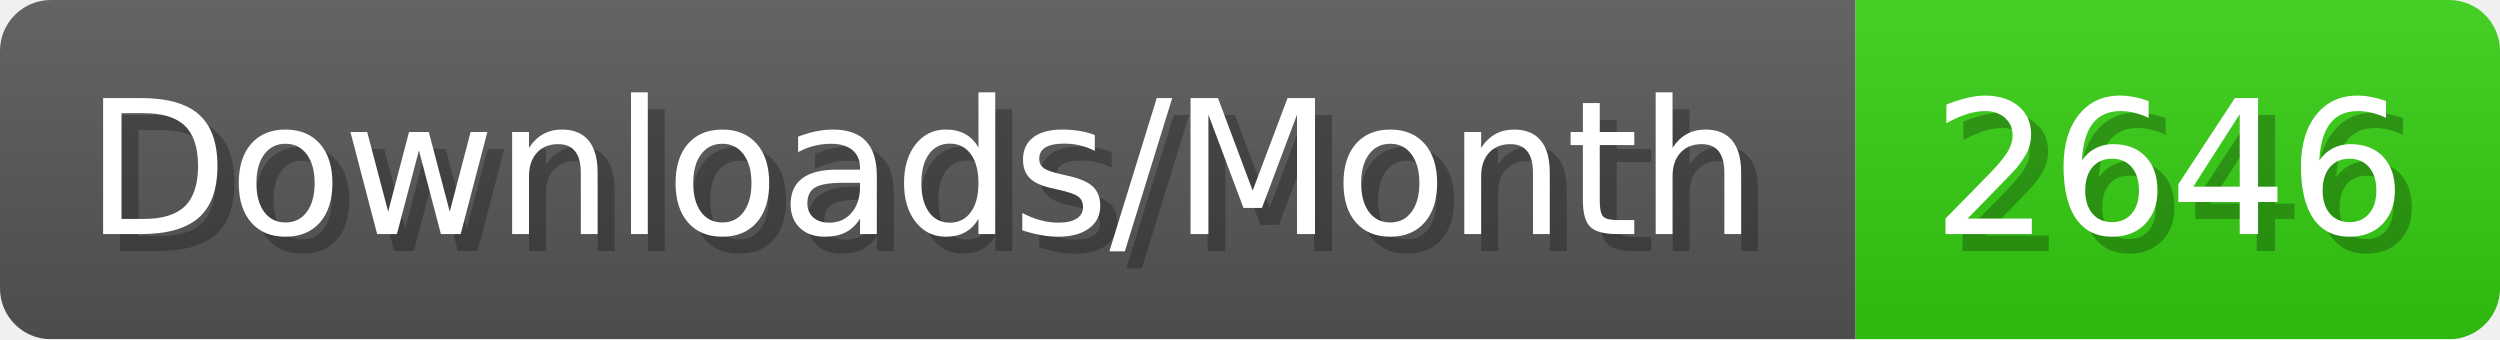
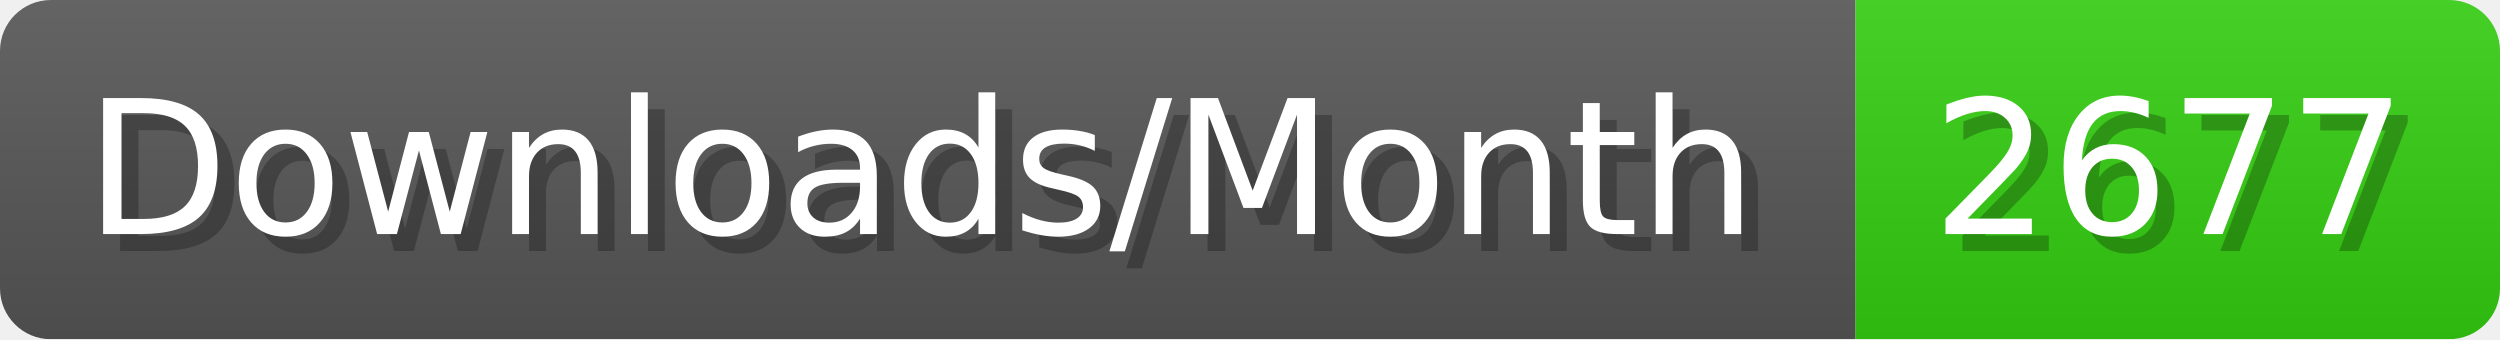
- <svg xmlns="http://www.w3.org/2000/svg" width="147.4" height="20" viewBox="0 0 1474 200" role="img" aria-label="Downloads/Month: 2646">
+ <svg xmlns="http://www.w3.org/2000/svg" width="147.4" height="20" viewBox="0 0 1474 200" role="img" aria-label="Downloads/Month: 2677">
  <linearGradient id="YlXUI" x2="0" y2="100%">
    <stop offset="0" stop-opacity=".1" stop-color="#EEE" />
    <stop offset="1" stop-opacity=".1" />
  </linearGradient>
  <mask id="JHhop">
    <rect width="1474" height="200" rx="30" fill="#FFF" />
  </mask>
  <g mask="url(#JHhop)">
    <rect width="1094" height="200" fill="#555" />
    <rect width="380" height="200" fill="#3C1" x="1094" />
    <rect width="1474" height="200" fill="url(#YlXUI)" />
  </g>
  <g aria-hidden="true" fill="#fff" text-anchor="start" font-family="Verdana,DejaVu Sans,sans-serif" font-size="110">
    <text x="60" y="148" textLength="994" fill="#000" opacity="0.25">Downloads/Month</text>
    <text x="50" y="138" textLength="994">Downloads/Month</text>
-     <text x="1149" y="148" textLength="280" fill="#000" opacity="0.25">2646</text>
-     <text x="1139" y="138" textLength="280">2646</text>
+     <text x="1149" y="148" textLength="280" fill="#000" opacity="0.25">2677</text>
+     <text x="1139" y="138" textLength="280">2677</text>
  </g>
</svg>
